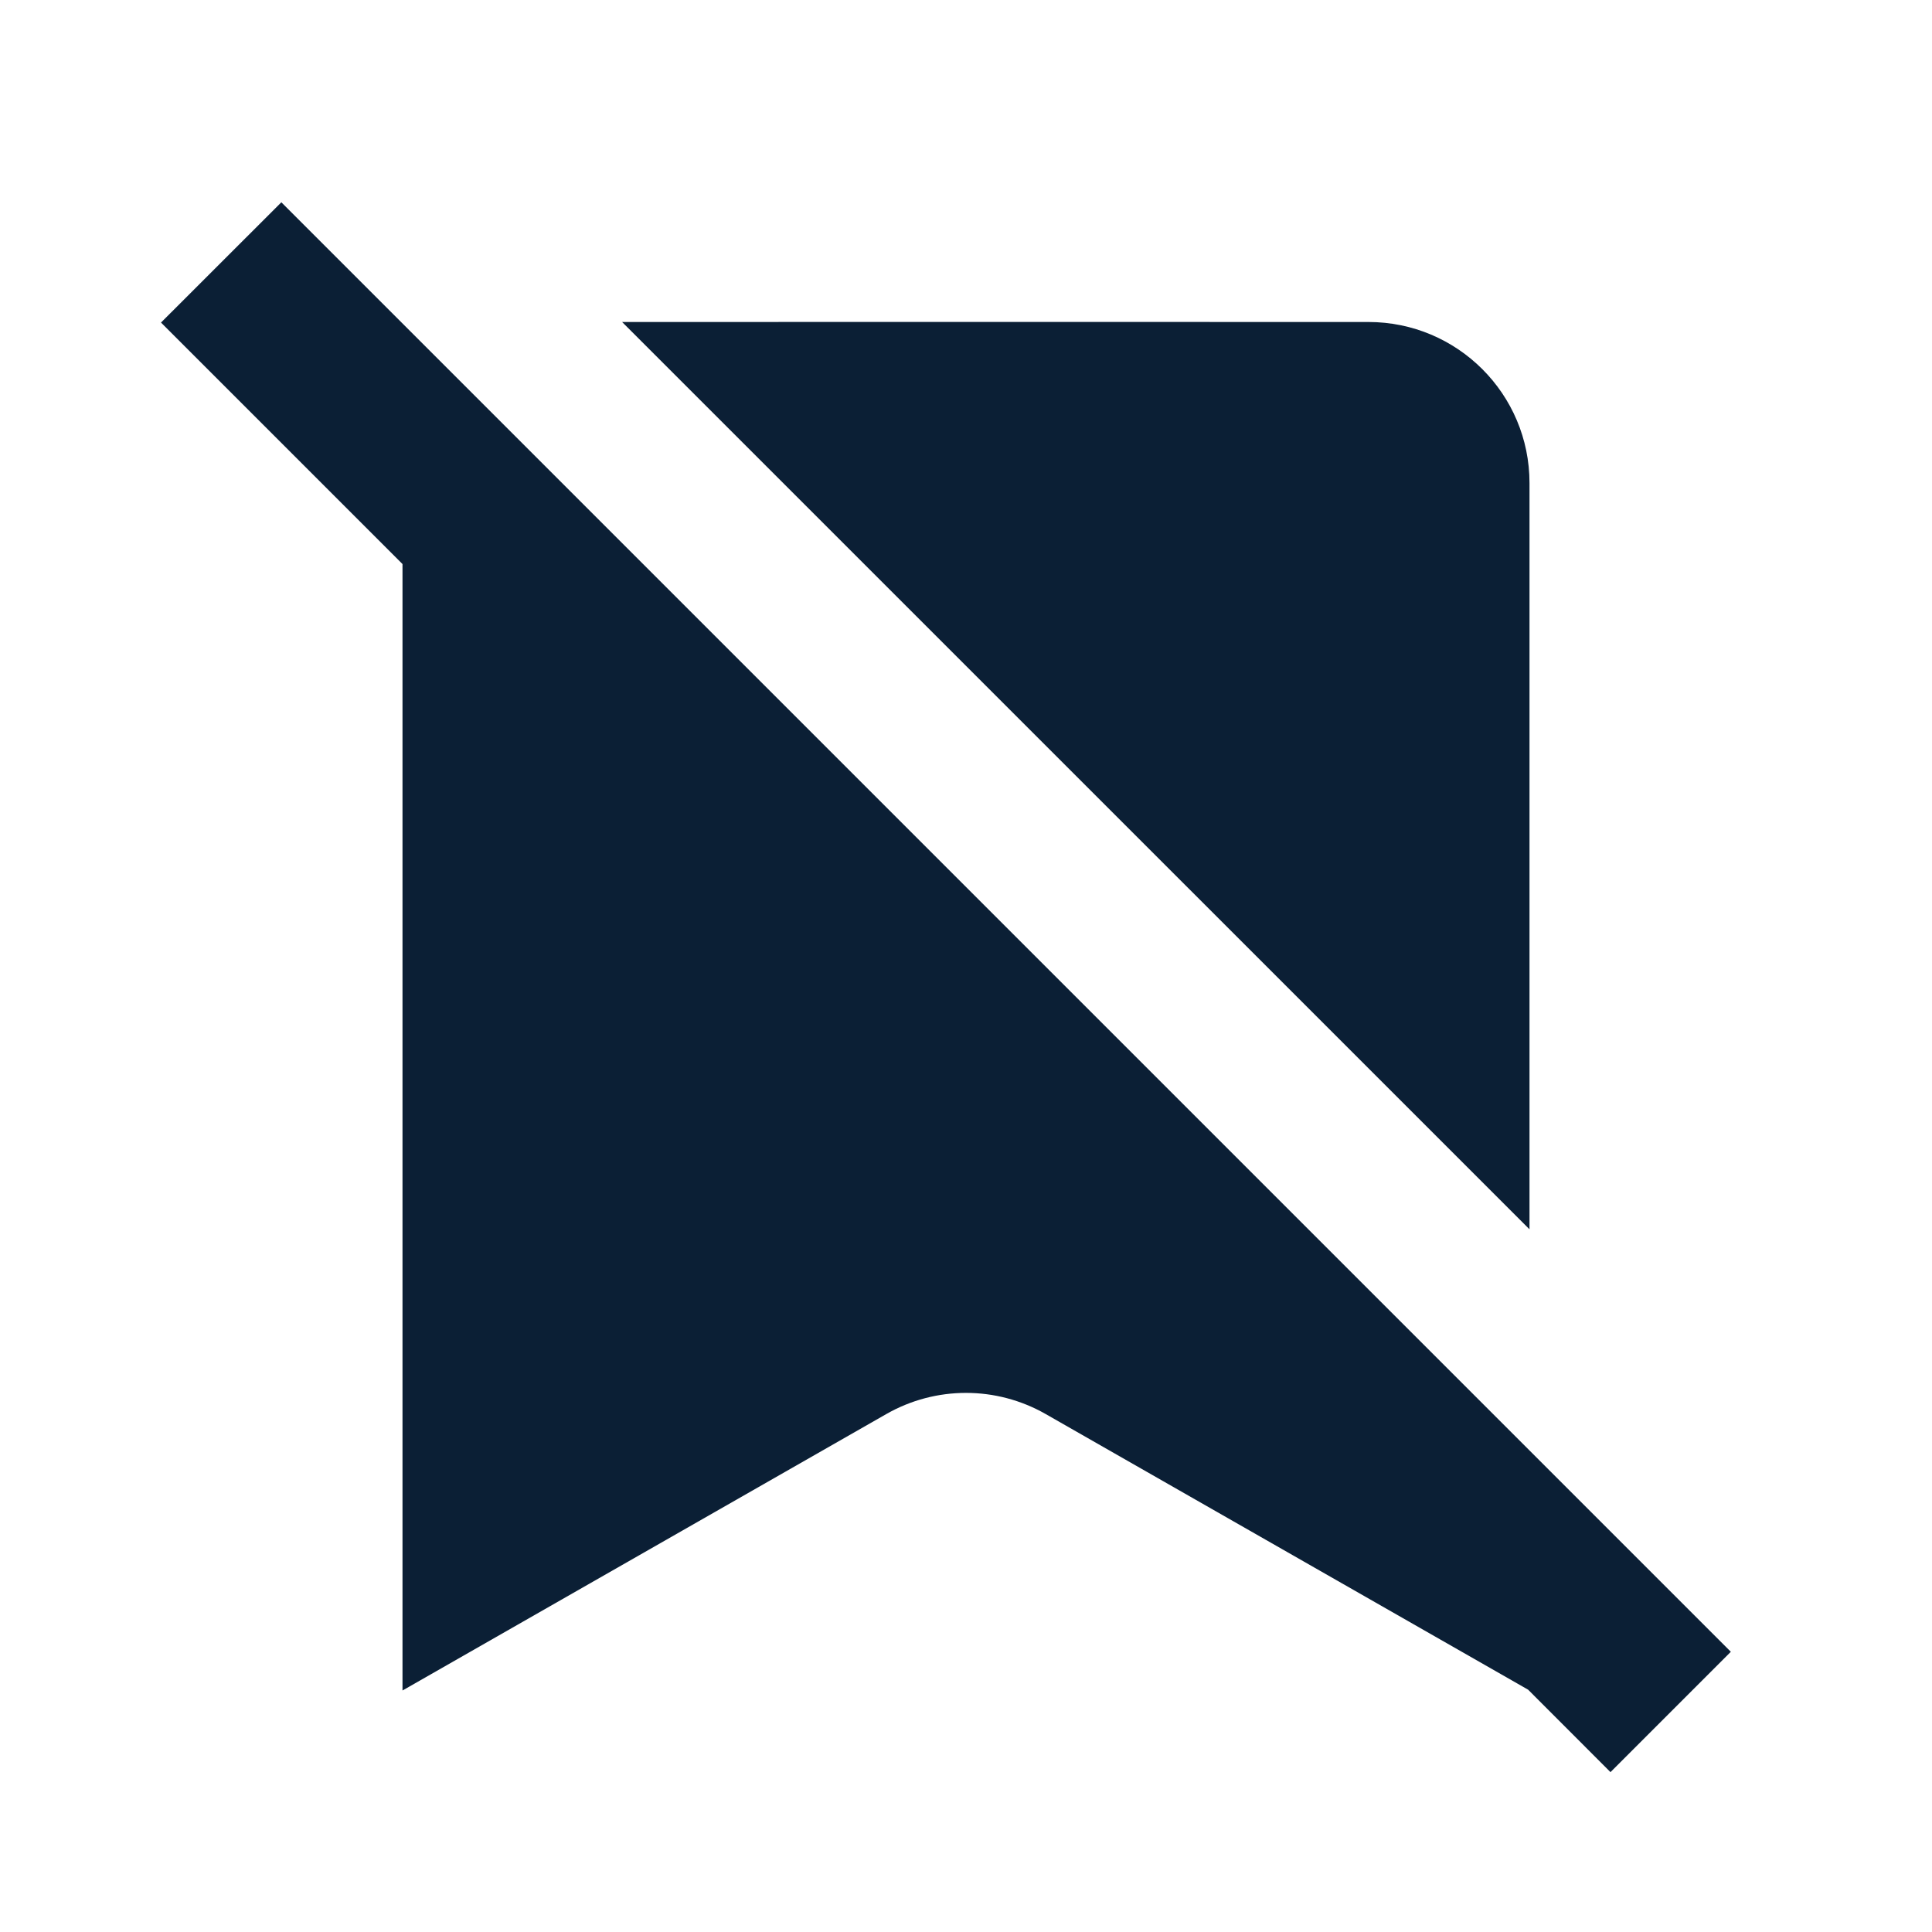
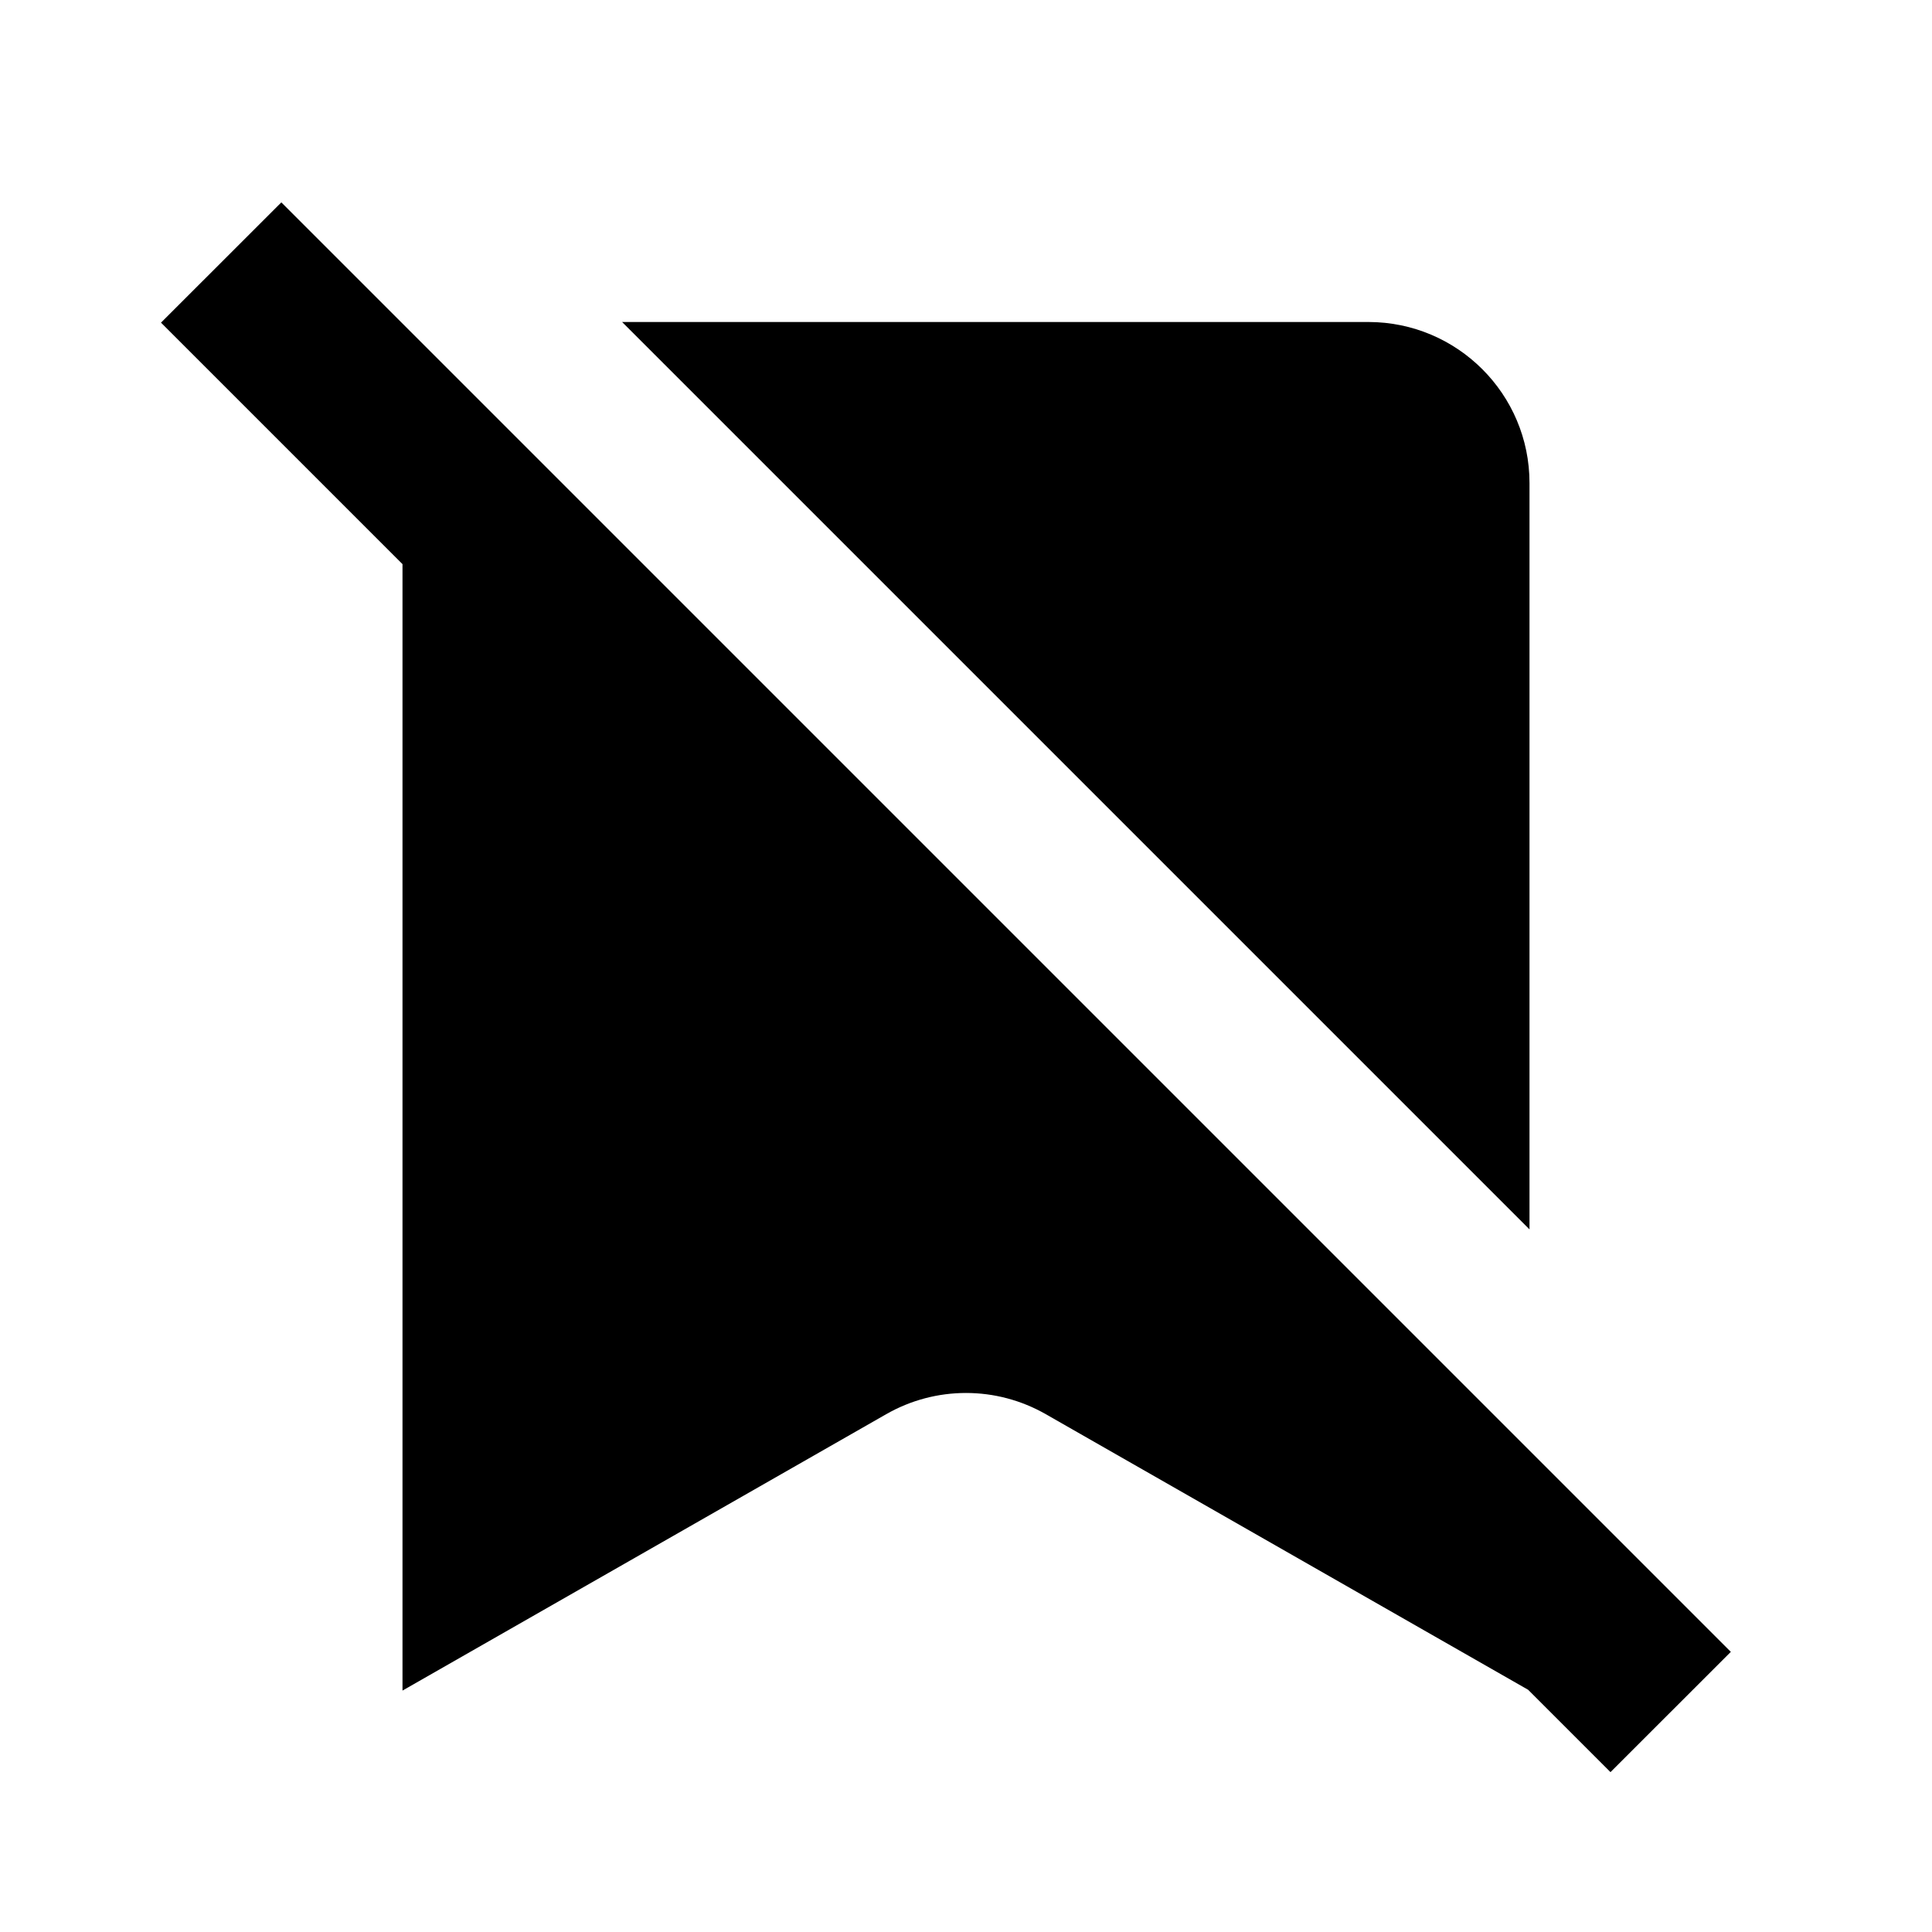
<svg xmlns="http://www.w3.org/2000/svg" width="24" height="24" viewBox="0 0 24 24" fill="none">
  <rect width="24" height="24" fill="none" />
-   <path d="M3.495 2.513L2 4.007L5 7.007V21L11.008 17.567C11.623 17.215 12.377 17.215 12.992 17.567L18.983 20.99L20.006 22.014L21.501 20.519L3.495 2.513Z" fill="#0B1F35" />
-   <path d="M19 6V15.271L7.728 4C10.988 3.999 13.645 3.999 17 4C18.104 4 19 4.895 19 6Z" fill="#0B1F35" />
+   <path d="M3.495 2.514L2 4.008L5 7.008V21.001L11.008 17.568C11.623 17.216 12.377 17.216 12.992 17.568L18.983 20.991L20.006 22.014L21.501 20.52L3.495 2.514Z" fill="#000000" />
+   <path d="M19 6V15.272L7.728 4C10.988 4 13.645 4 17 4C18.104 4.001 19 4.896 19 6Z" fill="#000000" />
</svg>
